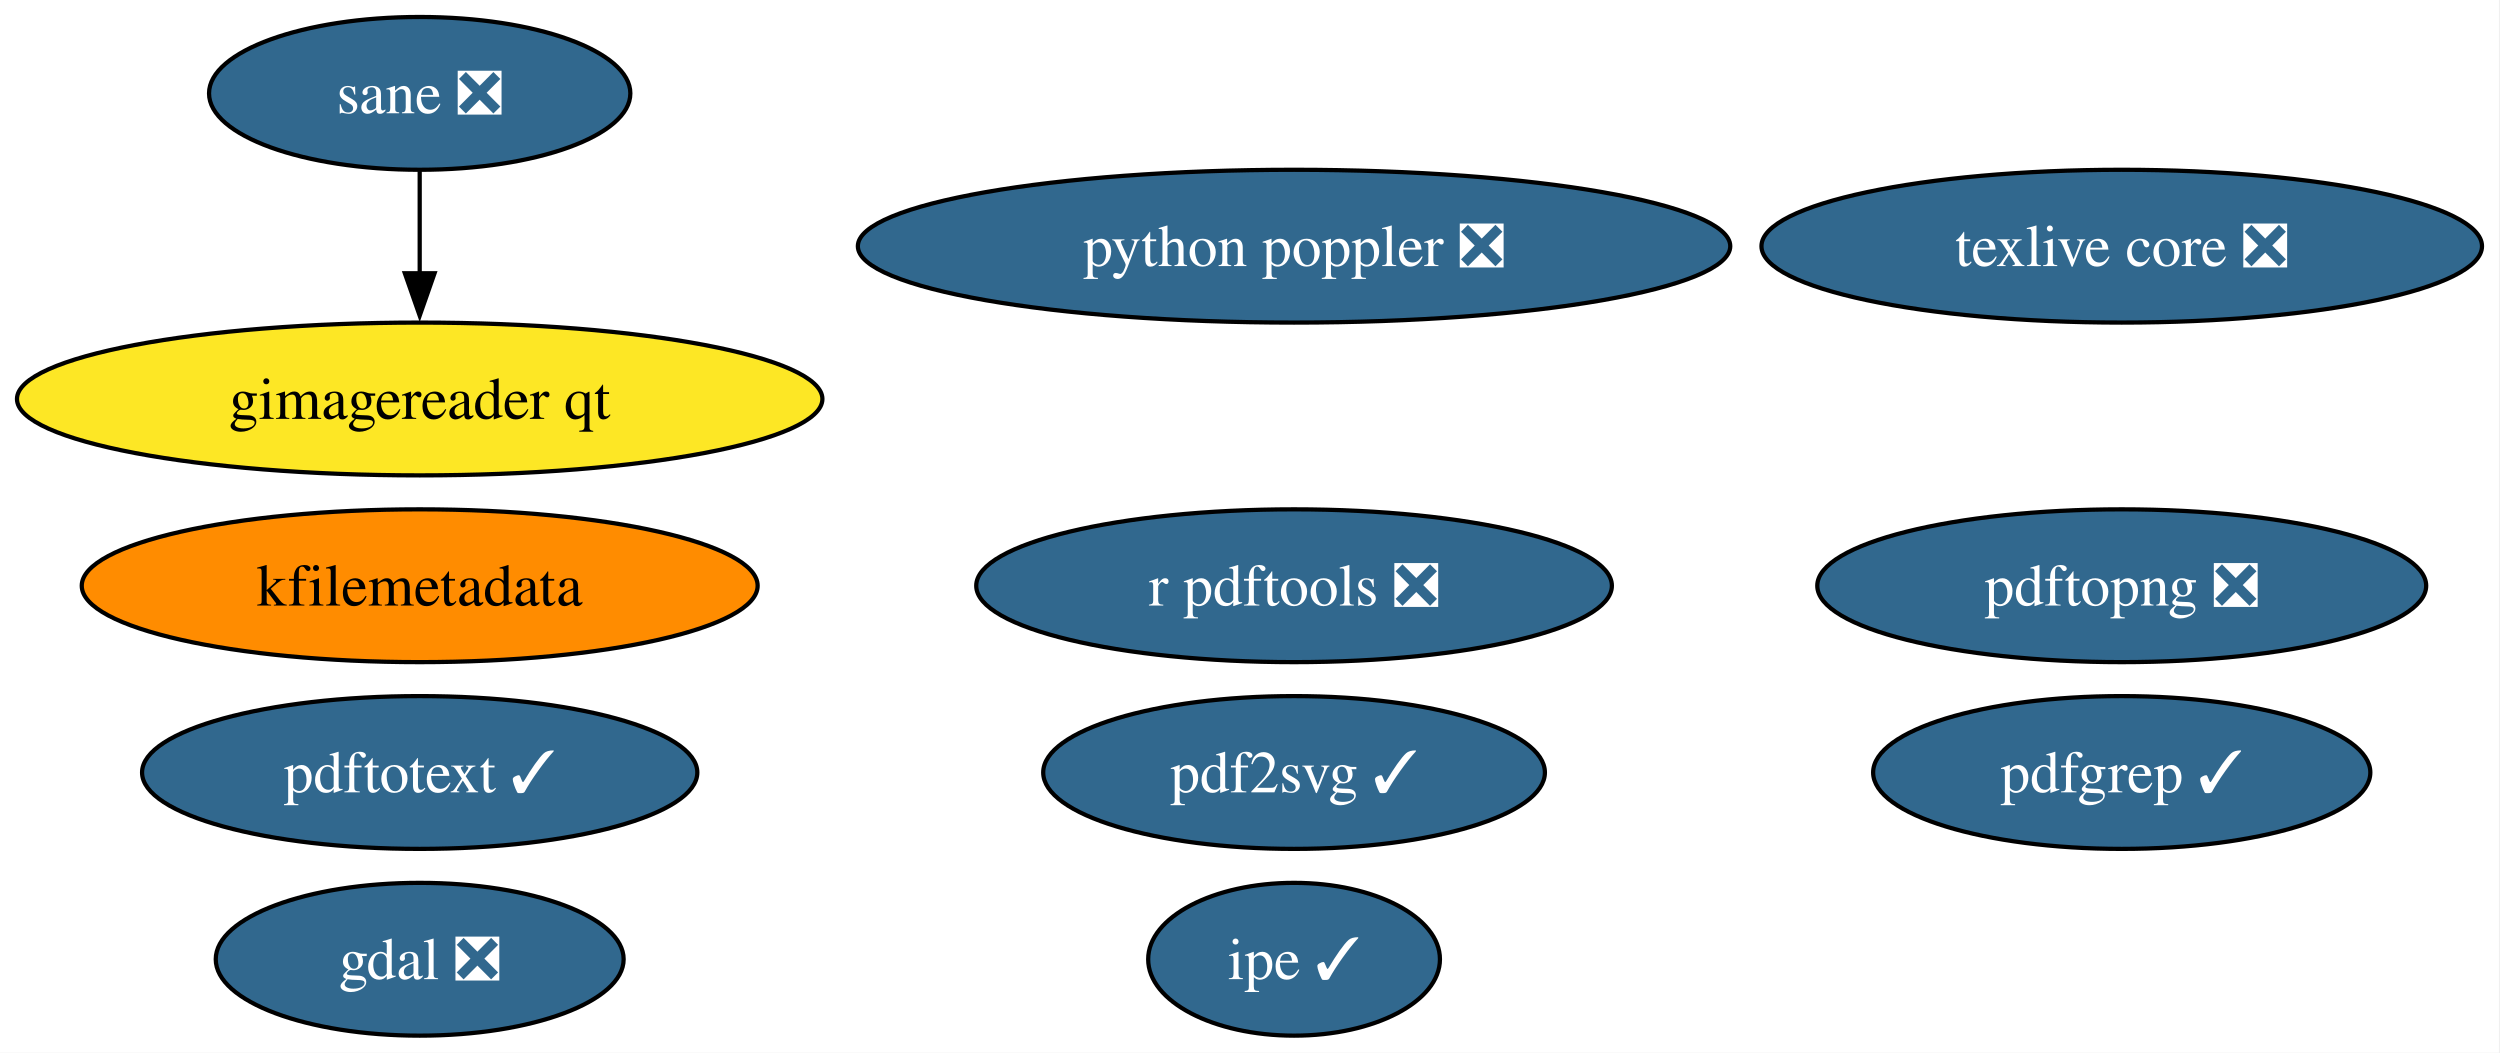
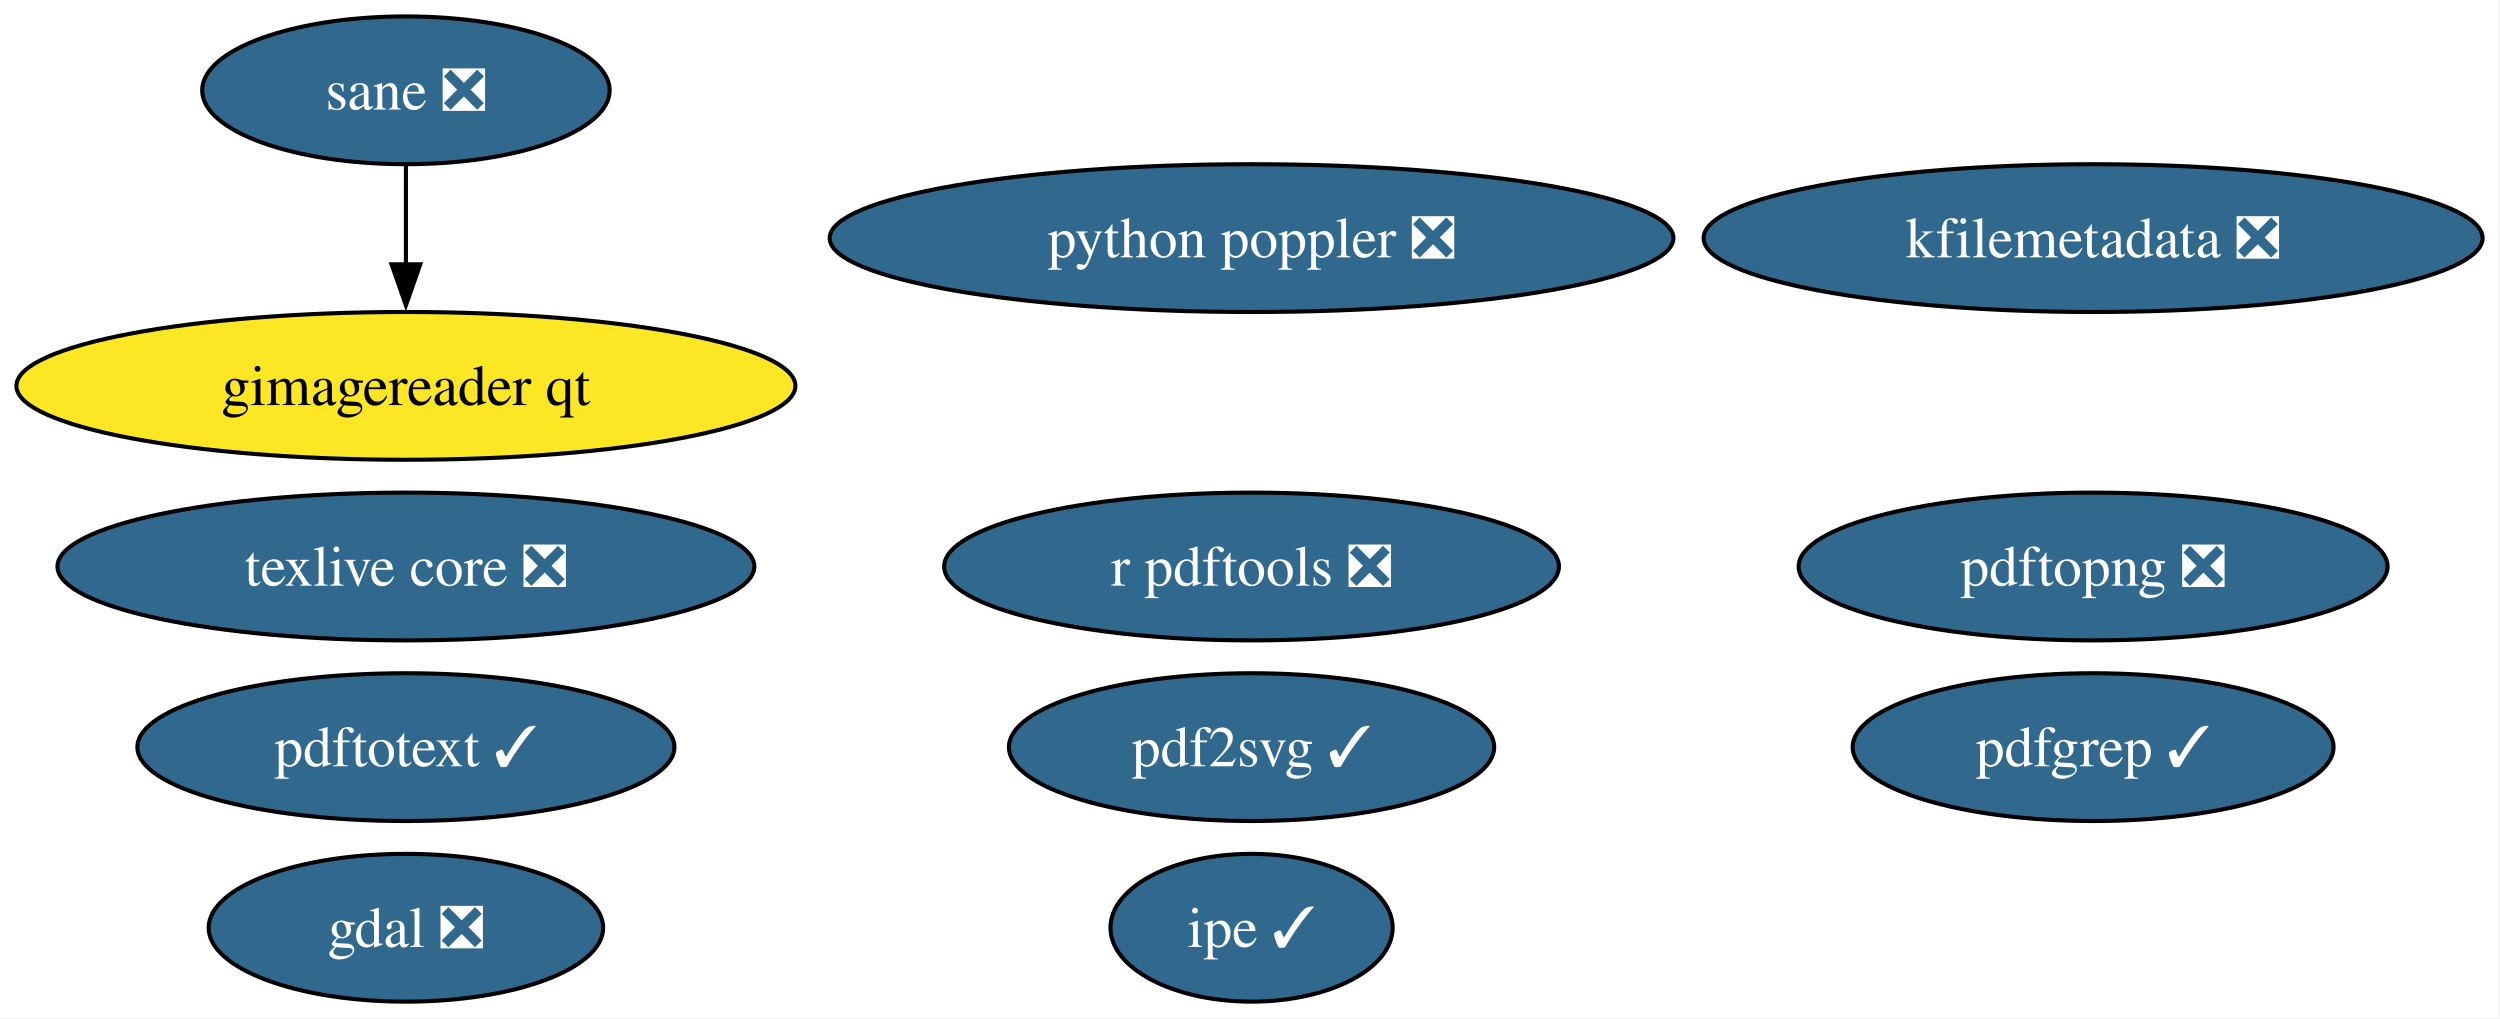
- <svg xmlns="http://www.w3.org/2000/svg" xmlns:xlink="http://www.w3.org/1999/xlink" width="589pt" height="248pt" viewBox="0.00 0.00 589.00 248.00">
+ <svg xmlns="http://www.w3.org/2000/svg" xmlns:xlink="http://www.w3.org/1999/xlink" width="609pt" height="248pt" viewBox="0.00 0.00 609.00 248.00">
  <g id="graph0" class="graph" transform="scale(1 1) rotate(0) translate(4 244)">
-     <polygon fill="white" stroke="none" points="-4,4 -4,-244 584.75,-244 584.75,4 -4,4" />
+     <polygon fill="white" stroke="none" points="-4,4 -4,-244 604.75,-244 604.75,4 -4,4" />
    <g id="node1" class="node">
      <g id="a_node1">
        <a xlink:href="https://github.com/conda-forge/gdal-feedstock/pull/1105" xlink:title="gdal ❎">
          <ellipse fill="#31688e" stroke="black" cx="94.88" cy="-18" rx="48.05" ry="18" />
          <text xml:space="preserve" text-anchor="middle" x="94.88" y="-13.32" font-family="Times,serif" font-size="14.00" fill="white">gdal ❎</text>
        </a>
      </g>
    </g>
    <g id="node2" class="node">
      <g id="a_node2">
        <a xlink:href="https://github.com/conda-forge/texlive-core-feedstock/pull/102" xlink:title="texlive core ❎">
-           <ellipse fill="#31688e" stroke="black" cx="495.88" cy="-186" rx="84.88" ry="18" />
-           <text xml:space="preserve" text-anchor="middle" x="495.88" y="-181.32" font-family="Times,serif" font-size="14.00" fill="white">texlive core ❎</text>
+           <ellipse fill="#31688e" stroke="black" cx="94.88" cy="-106" rx="84.88" ry="18" />
+           <text xml:space="preserve" text-anchor="middle" x="94.88" y="-101.33" font-family="Times,serif" font-size="14.00" fill="white">texlive core ❎</text>
        </a>
      </g>
    </g>
    <g id="node3" class="node">
      <g id="a_node3">
        <a xlink:href="https://github.com/conda-forge/r-pdftools-feedstock/pull/54" xlink:title="r pdftools ❎">
          <ellipse fill="#31688e" stroke="black" cx="300.88" cy="-106" rx="74.88" ry="18" />
          <text xml:space="preserve" text-anchor="middle" x="300.88" y="-101.33" font-family="Times,serif" font-size="14.00" fill="white">r pdftools ❎</text>
        </a>
      </g>
    </g>
    <g id="node4" class="node">
      <g id="a_node4">
-         <a xlink:href="https://github.com/conda-forge/kfilemetadata-feedstock" xlink:title="kfilemetadata">
-           <ellipse fill="#ff8c00" stroke="black" cx="94.88" cy="-106" rx="79.62" ry="18" />
-           <text xml:space="preserve" text-anchor="middle" x="94.88" y="-101.33" font-family="Times,serif" font-size="14.00">kfilemetadata</text>
+         <a xlink:href="https://github.com/conda-forge/kfilemetadata-feedstock/pull/40" xlink:title="kfilemetadata ❎">
+           <ellipse fill="#31688e" stroke="black" cx="505.88" cy="-186" rx="94.88" ry="18" />
+           <text xml:space="preserve" text-anchor="middle" x="505.88" y="-181.32" font-family="Times,serif" font-size="14.00" fill="white">kfilemetadata ❎</text>
        </a>
      </g>
    </g>
    <g id="node5" class="node">
      <g id="a_node5">
        <a xlink:href="https://github.com/conda-forge/pdf2svg-feedstock/pull/41" xlink:title="pdf2svg ✓">
          <ellipse fill="#31688e" stroke="black" cx="300.88" cy="-62" rx="59.1" ry="18" />
          <text xml:space="preserve" text-anchor="middle" x="300.88" y="-57.33" font-family="Times,serif" font-size="14.00" fill="white">pdf2svg ✓</text>
        </a>
      </g>
    </g>
    <g id="node6" class="node">
      <g id="a_node6">
        <a xlink:href="https://github.com/conda-forge/pdfgrep-feedstock/pull/41" xlink:title="pdfgrep ✓">
-           <ellipse fill="#31688e" stroke="black" cx="495.88" cy="-62" rx="58.57" ry="18" />
-           <text xml:space="preserve" text-anchor="middle" x="495.88" y="-57.33" font-family="Times,serif" font-size="14.00" fill="white">pdfgrep ✓</text>
+           <ellipse fill="#31688e" stroke="black" cx="505.88" cy="-62" rx="58.57" ry="18" />
+           <text xml:space="preserve" text-anchor="middle" x="505.88" y="-57.33" font-family="Times,serif" font-size="14.00" fill="white">pdfgrep ✓</text>
        </a>
      </g>
    </g>
    <g id="node7" class="node">
      <g id="a_node7">
        <a xlink:href="https://github.com/conda-forge/pdftotext-feedstock/pull/44" xlink:title="pdftotext ✓">
          <ellipse fill="#31688e" stroke="black" cx="94.88" cy="-62" rx="65.41" ry="18" />
          <text xml:space="preserve" text-anchor="middle" x="94.88" y="-57.33" font-family="Times,serif" font-size="14.00" fill="white">pdftotext ✓</text>
        </a>
      </g>
    </g>
    <g id="node8" class="node">
      <g id="a_node8">
        <a xlink:href="https://github.com/conda-forge/ipe-feedstock/pull/38" xlink:title="ipe ✓">
          <ellipse fill="#31688e" stroke="black" cx="300.88" cy="-18" rx="34.37" ry="18" />
          <text xml:space="preserve" text-anchor="middle" x="300.88" y="-13.32" font-family="Times,serif" font-size="14.00" fill="white">ipe ✓</text>
        </a>
      </g>
    </g>
    <g id="node9" class="node">
      <g id="a_node9">
        <a xlink:href="https://github.com/conda-forge/sane-feedstock/pull/35" xlink:title="sane ❎">
          <ellipse fill="#31688e" stroke="black" cx="94.88" cy="-222" rx="49.63" ry="18" />
          <text xml:space="preserve" text-anchor="middle" x="94.88" y="-217.32" font-family="Times,serif" font-size="14.00" fill="white">sane ❎</text>
        </a>
      </g>
    </g>
    <g id="node10" class="node">
      <g id="a_node10">
        <a xlink:href="https://github.com/conda-forge/gimagereader-qt-feedstock" xlink:title="gimagereader qt">
          <ellipse fill="#fde725" stroke="black" cx="94.88" cy="-150" rx="94.88" ry="18" />
          <text xml:space="preserve" text-anchor="middle" x="94.88" y="-145.32" font-family="Times,serif" font-size="14.00">gimagereader qt</text>
        </a>
      </g>
    </g>
    <g id="edge1" class="edge">
      <path fill="none" stroke="black" d="M94.88,-203.7C94.88,-196.41 94.88,-187.73 94.88,-179.54" />
      <polygon fill="black" stroke="black" points="98.38,-179.62 94.88,-169.62 91.38,-179.62 98.38,-179.62" />
    </g>
    <g id="node11" class="node">
      <g id="a_node11">
        <a xlink:href="https://github.com/conda-forge/pdftopng-feedstock/pull/30" xlink:title="pdftopng ❎">
-           <ellipse fill="#31688e" stroke="black" cx="495.88" cy="-106" rx="71.73" ry="18" />
-           <text xml:space="preserve" text-anchor="middle" x="495.88" y="-101.33" font-family="Times,serif" font-size="14.00" fill="white">pdftopng ❎</text>
+           <ellipse fill="#31688e" stroke="black" cx="505.88" cy="-106" rx="71.73" ry="18" />
+           <text xml:space="preserve" text-anchor="middle" x="505.88" y="-101.33" font-family="Times,serif" font-size="14.00" fill="white">pdftopng ❎</text>
        </a>
      </g>
    </g>
    <g id="node12" class="node">
      <g id="a_node12">
        <a xlink:href="https://github.com/conda-forge/python-poppler-feedstock/pull/17" xlink:title="python poppler ❎">
          <ellipse fill="#31688e" stroke="black" cx="300.88" cy="-186" rx="102.77" ry="18" />
          <text xml:space="preserve" text-anchor="middle" x="300.88" y="-181.32" font-family="Times,serif" font-size="14.00" fill="white">python poppler ❎</text>
        </a>
      </g>
    </g>
  </g>
</svg>
